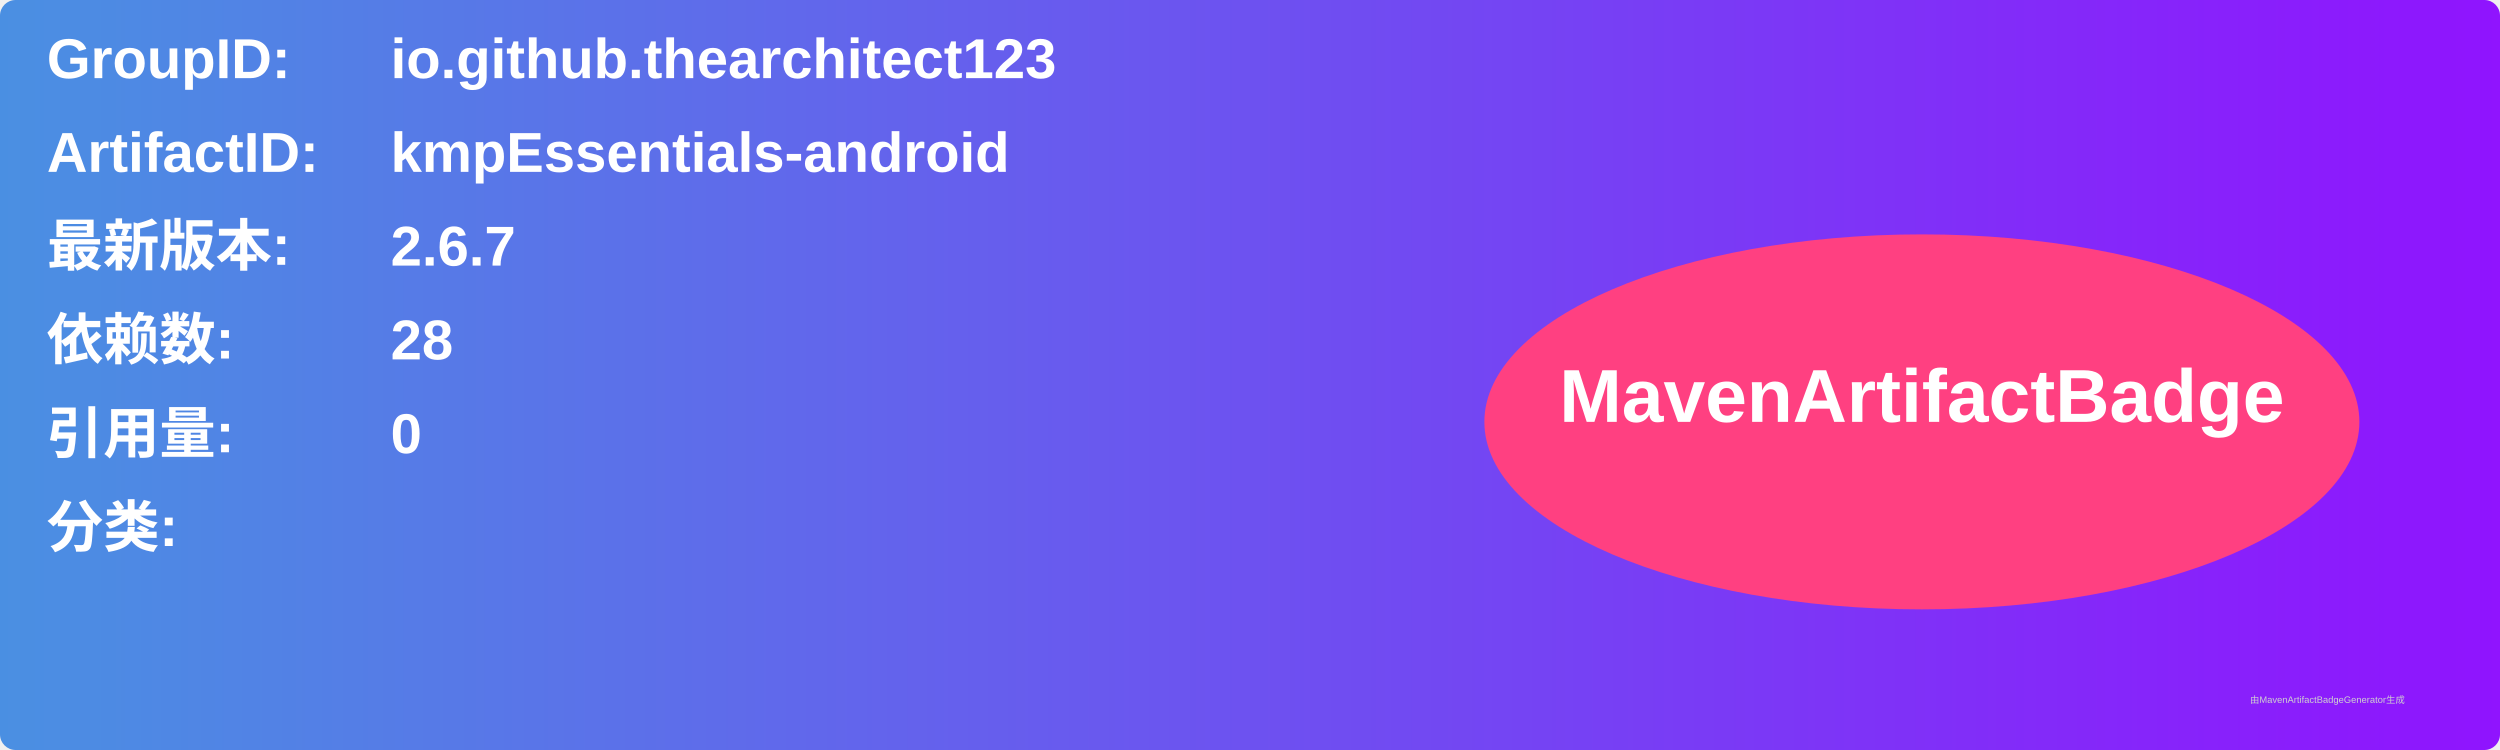
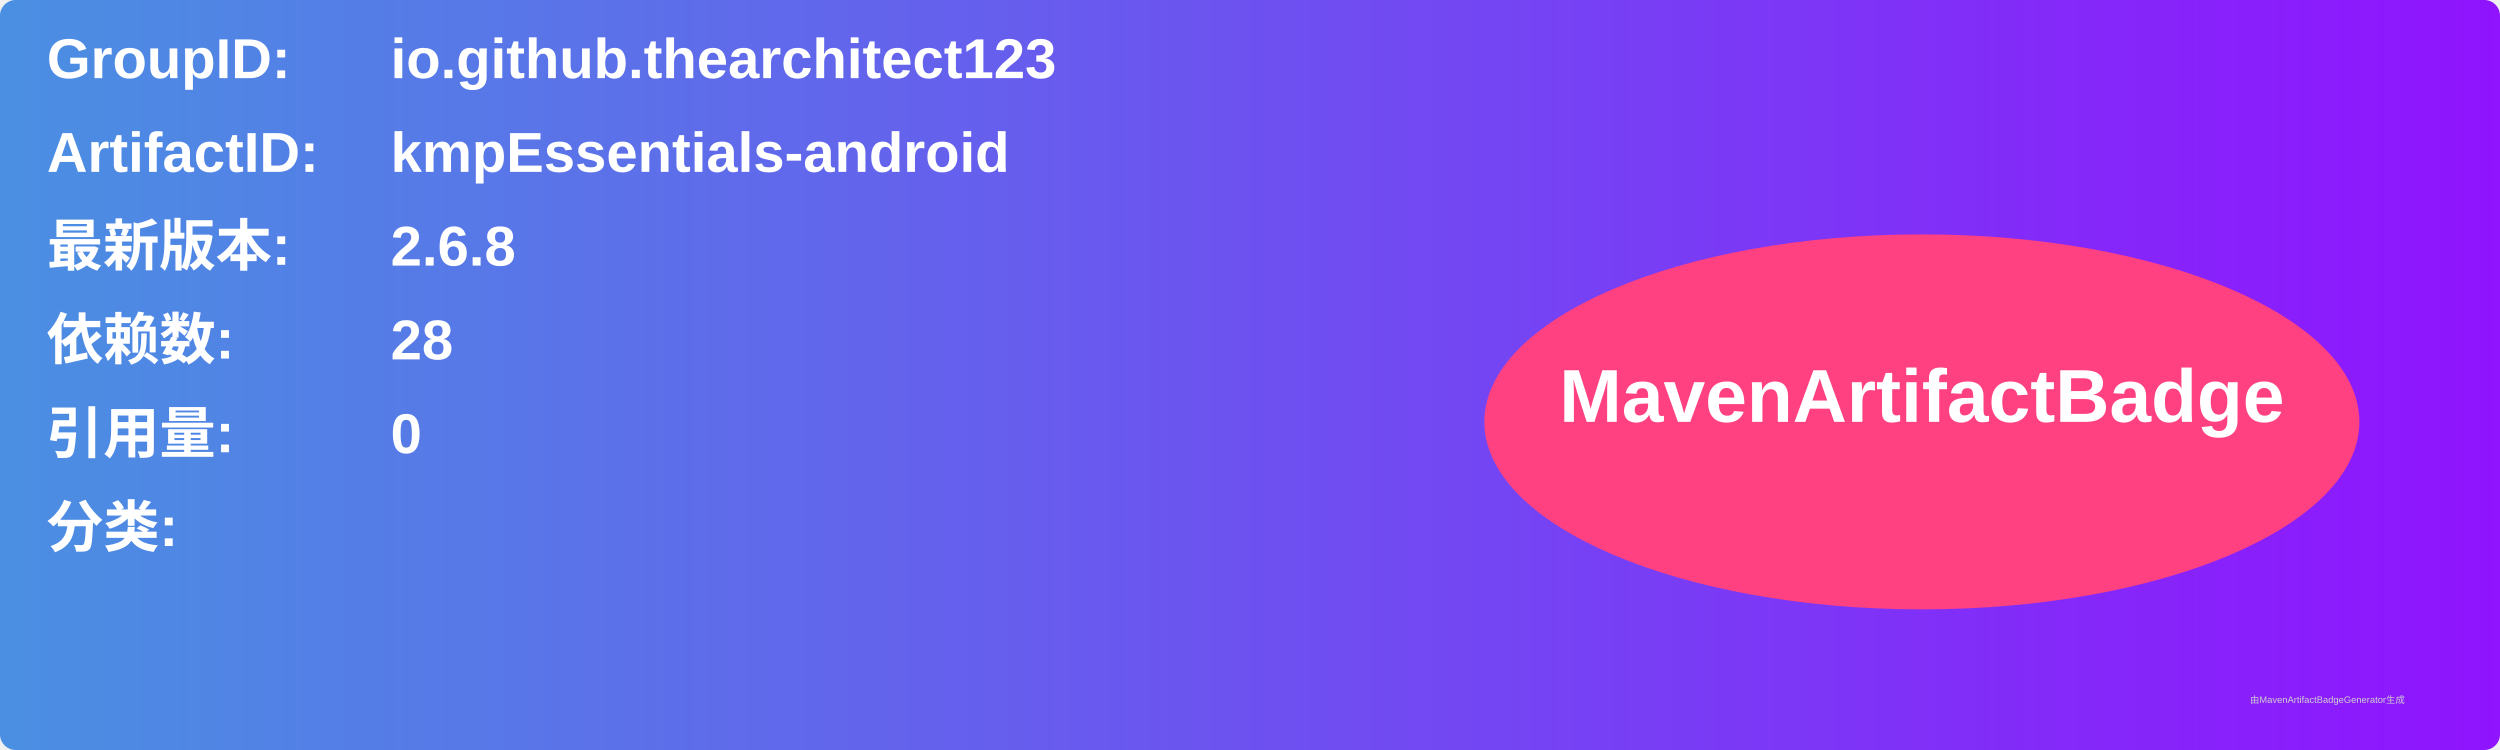
<svg xmlns="http://www.w3.org/2000/svg" width="800" height="240" viewBox="0 0 800 240">
  <linearGradient id="grad" x1="0%" y1="0%" x2="100%" y2="0%">
    <stop offset="0%" stop-color="#4a90e2" />
    <stop offset="100%" stop-color="#9013fe" />
  </linearGradient>
  <rect width="100%" height="100%" rx="5" ry="5" fill="url(#grad)" />
  <g transform="translate(15, 15)">
    <text x="0" y="10" font-family="Arial" font-size="18" fill="white" font-weight="bold" width="260">GroupID:</text>
    <text x="110" y="10" font-family="Arial" font-size="18" fill="white" font-weight="bold" width="460">io.github.thearchitect123</text>
    <text x="0" y="40" font-family="Arial" font-size="18" fill="white" font-weight="bold" width="260">ArtifactID:</text>
    <text x="110" y="40" font-family="Arial" font-size="18" fill="white" font-weight="bold" width="460">kmpEssentials-android</text>
    <text x="0" y="70" font-family="Arial" font-size="18" fill="white" font-weight="bold">最新版本:</text>
    <text x="110" y="70" font-family="Arial" font-size="18" fill="white" font-weight="bold">
-       <tspan font-weight="bold">2.6.7</tspan>
+       <tspan font-weight="bold">2.6.8</tspan>
    </text>
    <text x="0" y="100" font-family="Arial" font-size="18" fill="white" font-weight="bold">依赖数: </text>
    <text x="110" y="100" font-family="Arial" font-size="18" fill="white">
      <tspan font-weight="bold">28</tspan>
    </text>
    <text x="0" y="130" font-family="Arial" font-size="18" fill="white" font-weight="bold">引用量: </text>
    <text x="110" y="130" font-family="Arial" font-size="18" fill="white">
      <tspan font-weight="bold">0</tspan>
    </text>
    <text x="0" y="160" font-family="Arial" font-size="18" fill="white" font-weight="bold">分类:</text>
    <text x="10" y="190" font-family="Arial" font-size="10" fill="white">
      <tspan font-weight="bold" />
    </text>
    <ellipse cx="600" cy="120" rx="140" ry="60" fill="#ff4081" />
    <text x="600" y="120" text-anchor="middle" font-family="Arial" font-size="24" fill="white" font-weight="bold">MavenArtifactBadge</text>
  </g>
  <text x="720" y="225" font-family="Arial" font-size="3" fill="#d0d0d0">由MavenArtifactBadgeGenerator生成</text>
</svg>
